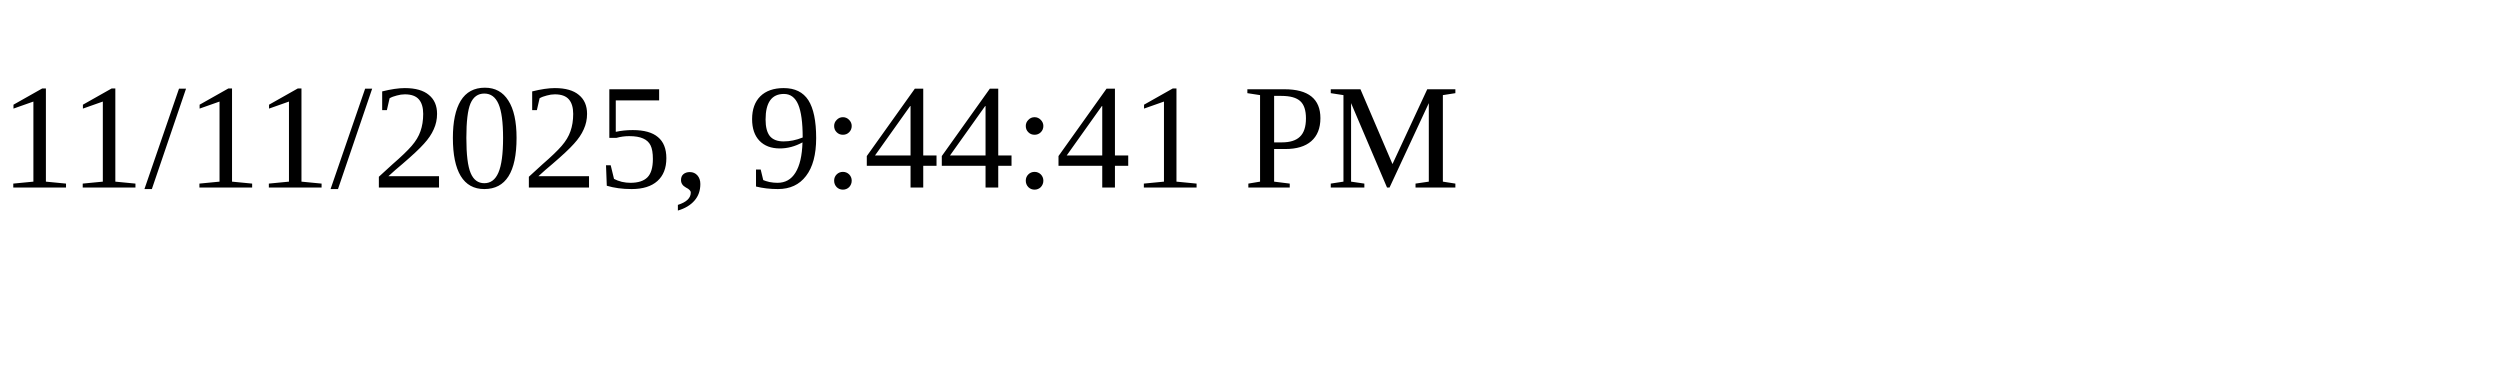
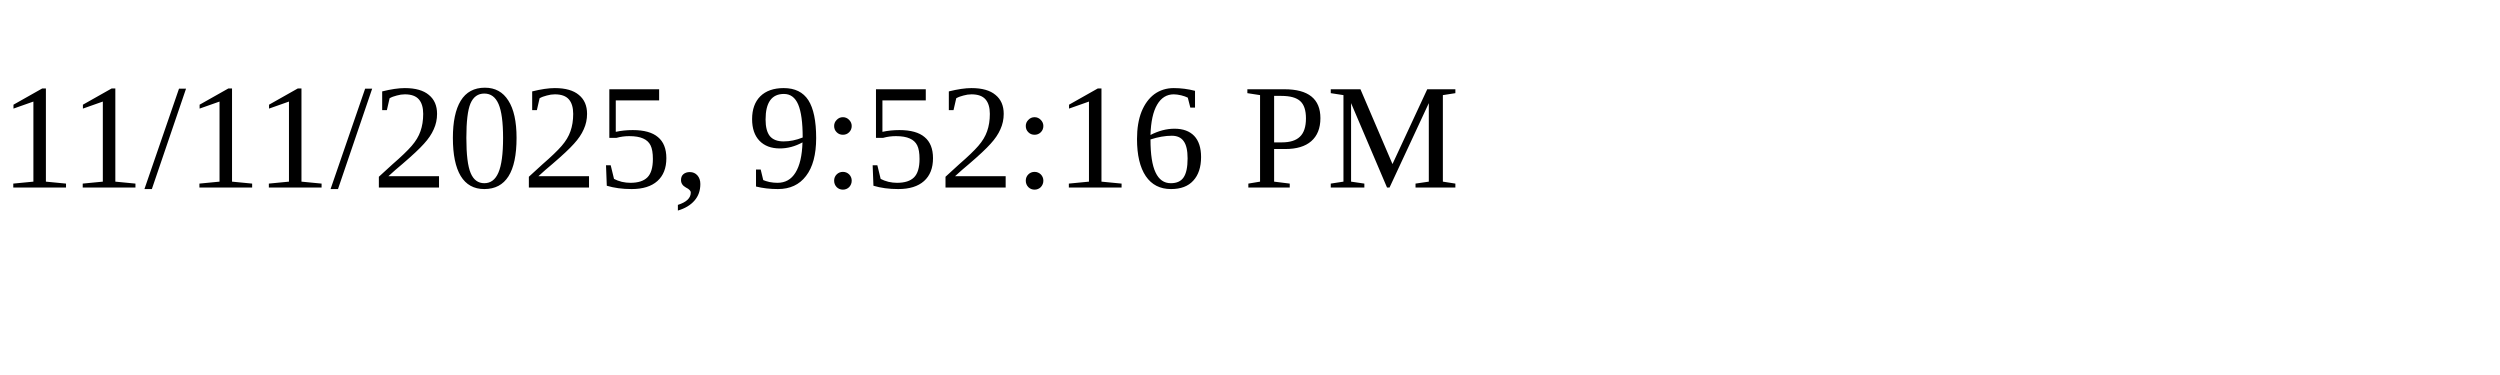
<svg xmlns="http://www.w3.org/2000/svg" height="30" width="200">
-   <text x="0" y="15">11/11/2025, 9:44:41 PM</text>
+   <text x="0" y="15">11/11/2025, 9:52:16 PM</text>
</svg>
